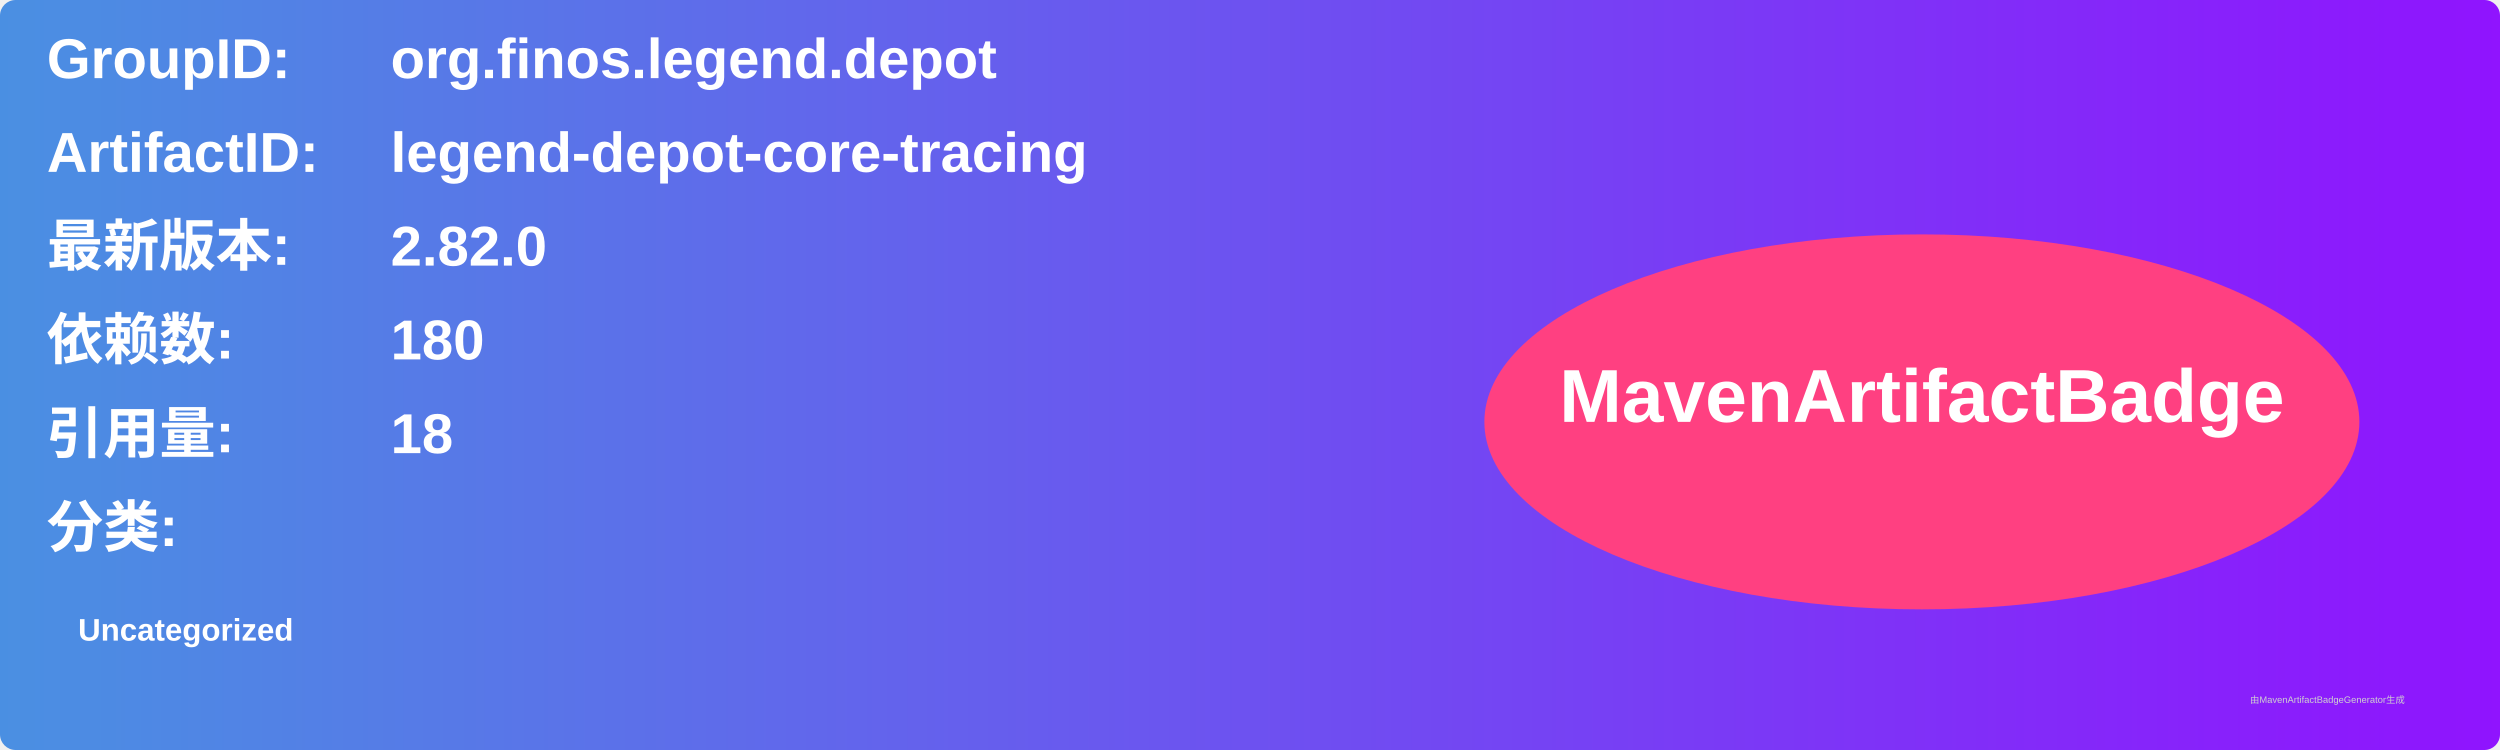
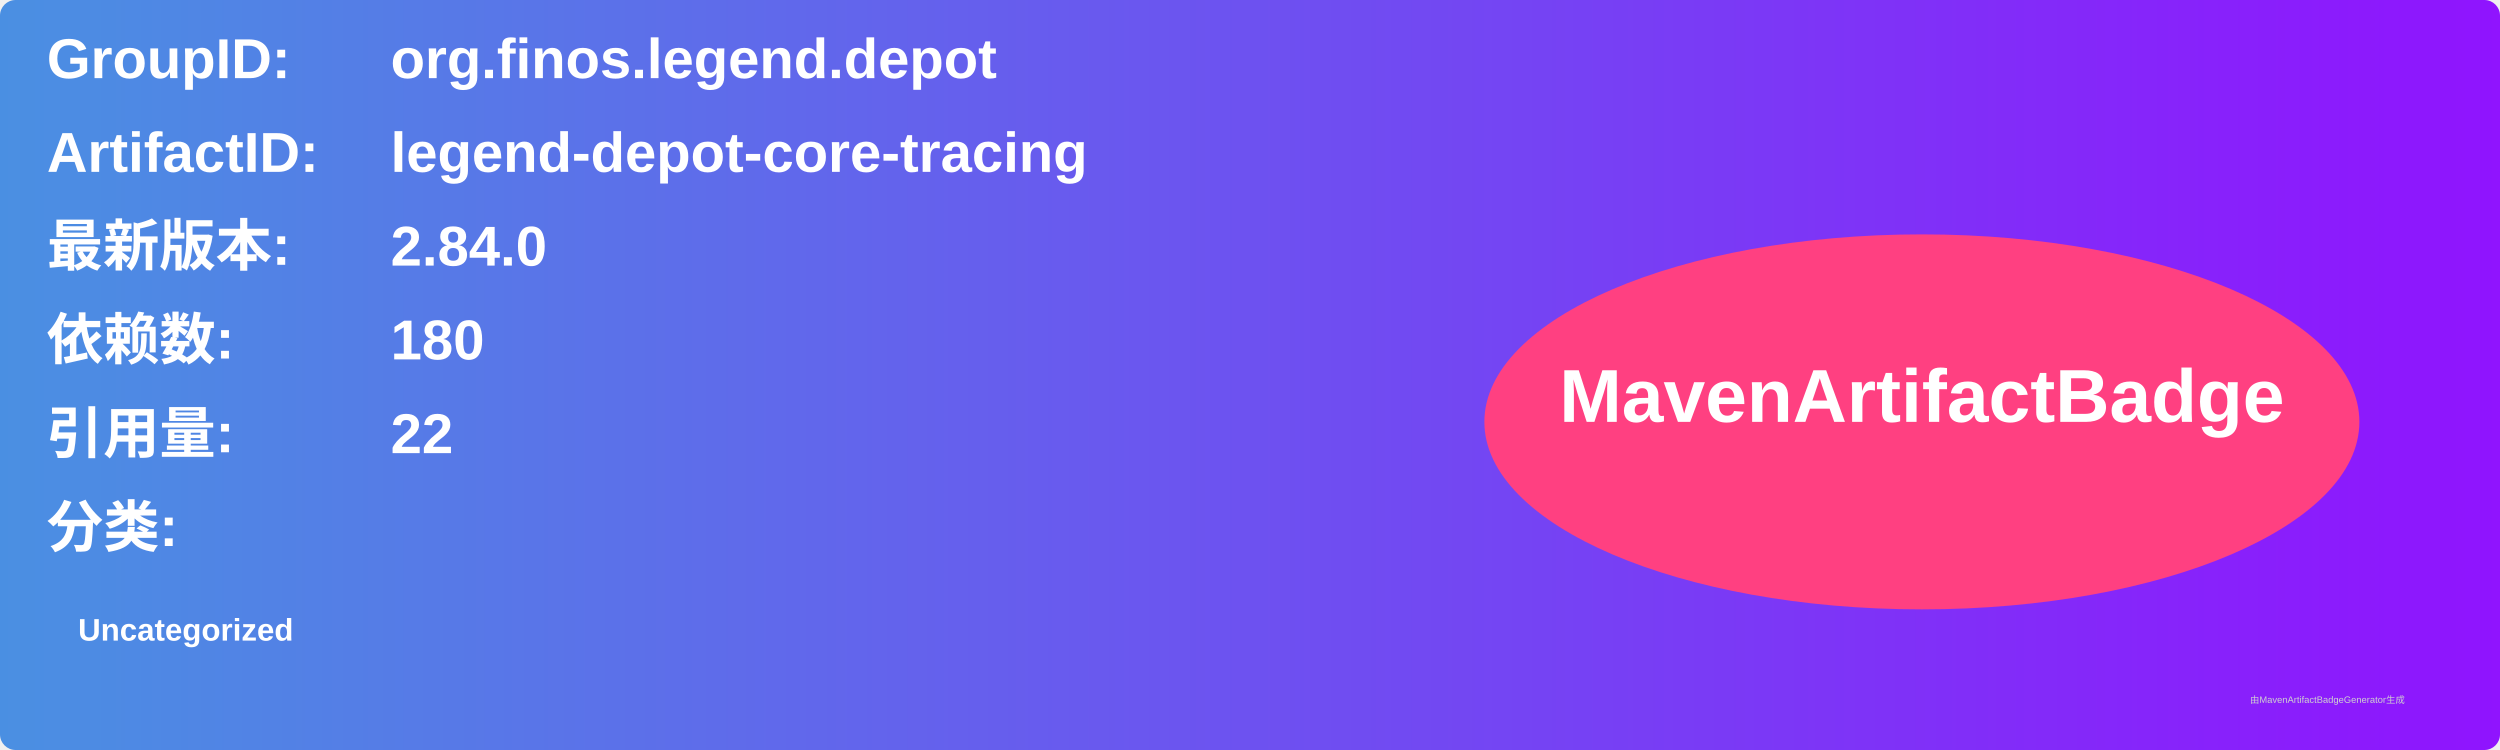
<svg xmlns="http://www.w3.org/2000/svg" width="800" height="240" viewBox="0 0 800 240">
  <linearGradient id="grad" x1="0%" y1="0%" x2="100%" y2="0%">
    <stop offset="0%" stop-color="#4a90e2" />
    <stop offset="100%" stop-color="#9013fe" />
  </linearGradient>
  <rect width="100%" height="100%" rx="5" ry="5" fill="url(#grad)" />
  <g transform="translate(15, 15)">
    <text x="0" y="10" font-family="Arial" font-size="18" fill="white" font-weight="bold" width="260">GroupID:</text>
    <text x="110" y="10" font-family="Arial" font-size="18" fill="white" font-weight="bold" width="460">org.finos.legend.depot</text>
    <text x="0" y="40" font-family="Arial" font-size="18" fill="white" font-weight="bold" width="260">ArtifactID:</text>
    <text x="110" y="40" font-family="Arial" font-size="18" fill="white" font-weight="bold" width="460">legend-depot-core-tracing</text>
    <text x="0" y="70" font-family="Arial" font-size="18" fill="white" font-weight="bold">最新版本:</text>
    <text x="110" y="70" font-family="Arial" font-size="18" fill="white" font-weight="bold">
-       <tspan font-weight="bold">2.82.0</tspan>
+       <tspan font-weight="bold">2.84.0</tspan>
    </text>
    <text x="0" y="100" font-family="Arial" font-size="18" fill="white" font-weight="bold">依赖数: </text>
    <text x="110" y="100" font-family="Arial" font-size="18" fill="white">
      <tspan font-weight="bold">180</tspan>
    </text>
    <text x="0" y="130" font-family="Arial" font-size="18" fill="white" font-weight="bold">引用量: </text>
    <text x="110" y="130" font-family="Arial" font-size="18" fill="white">
-       <tspan font-weight="bold">18</tspan>
+       <tspan font-weight="bold">22</tspan>
    </text>
    <text x="0" y="160" font-family="Arial" font-size="18" fill="white" font-weight="bold">分类:</text>
    <text x="10" y="190" font-family="Arial" font-size="10" fill="white">
      <tspan font-weight="bold">Uncategorized</tspan>
    </text>
    <ellipse cx="600" cy="120" rx="140" ry="60" fill="#ff4081" />
    <text x="600" y="120" text-anchor="middle" font-family="Arial" font-size="24" fill="white" font-weight="bold">MavenArtifactBadge</text>
  </g>
  <text x="720" y="225" font-family="Arial" font-size="3" fill="#d0d0d0">由MavenArtifactBadgeGenerator生成</text>
</svg>
